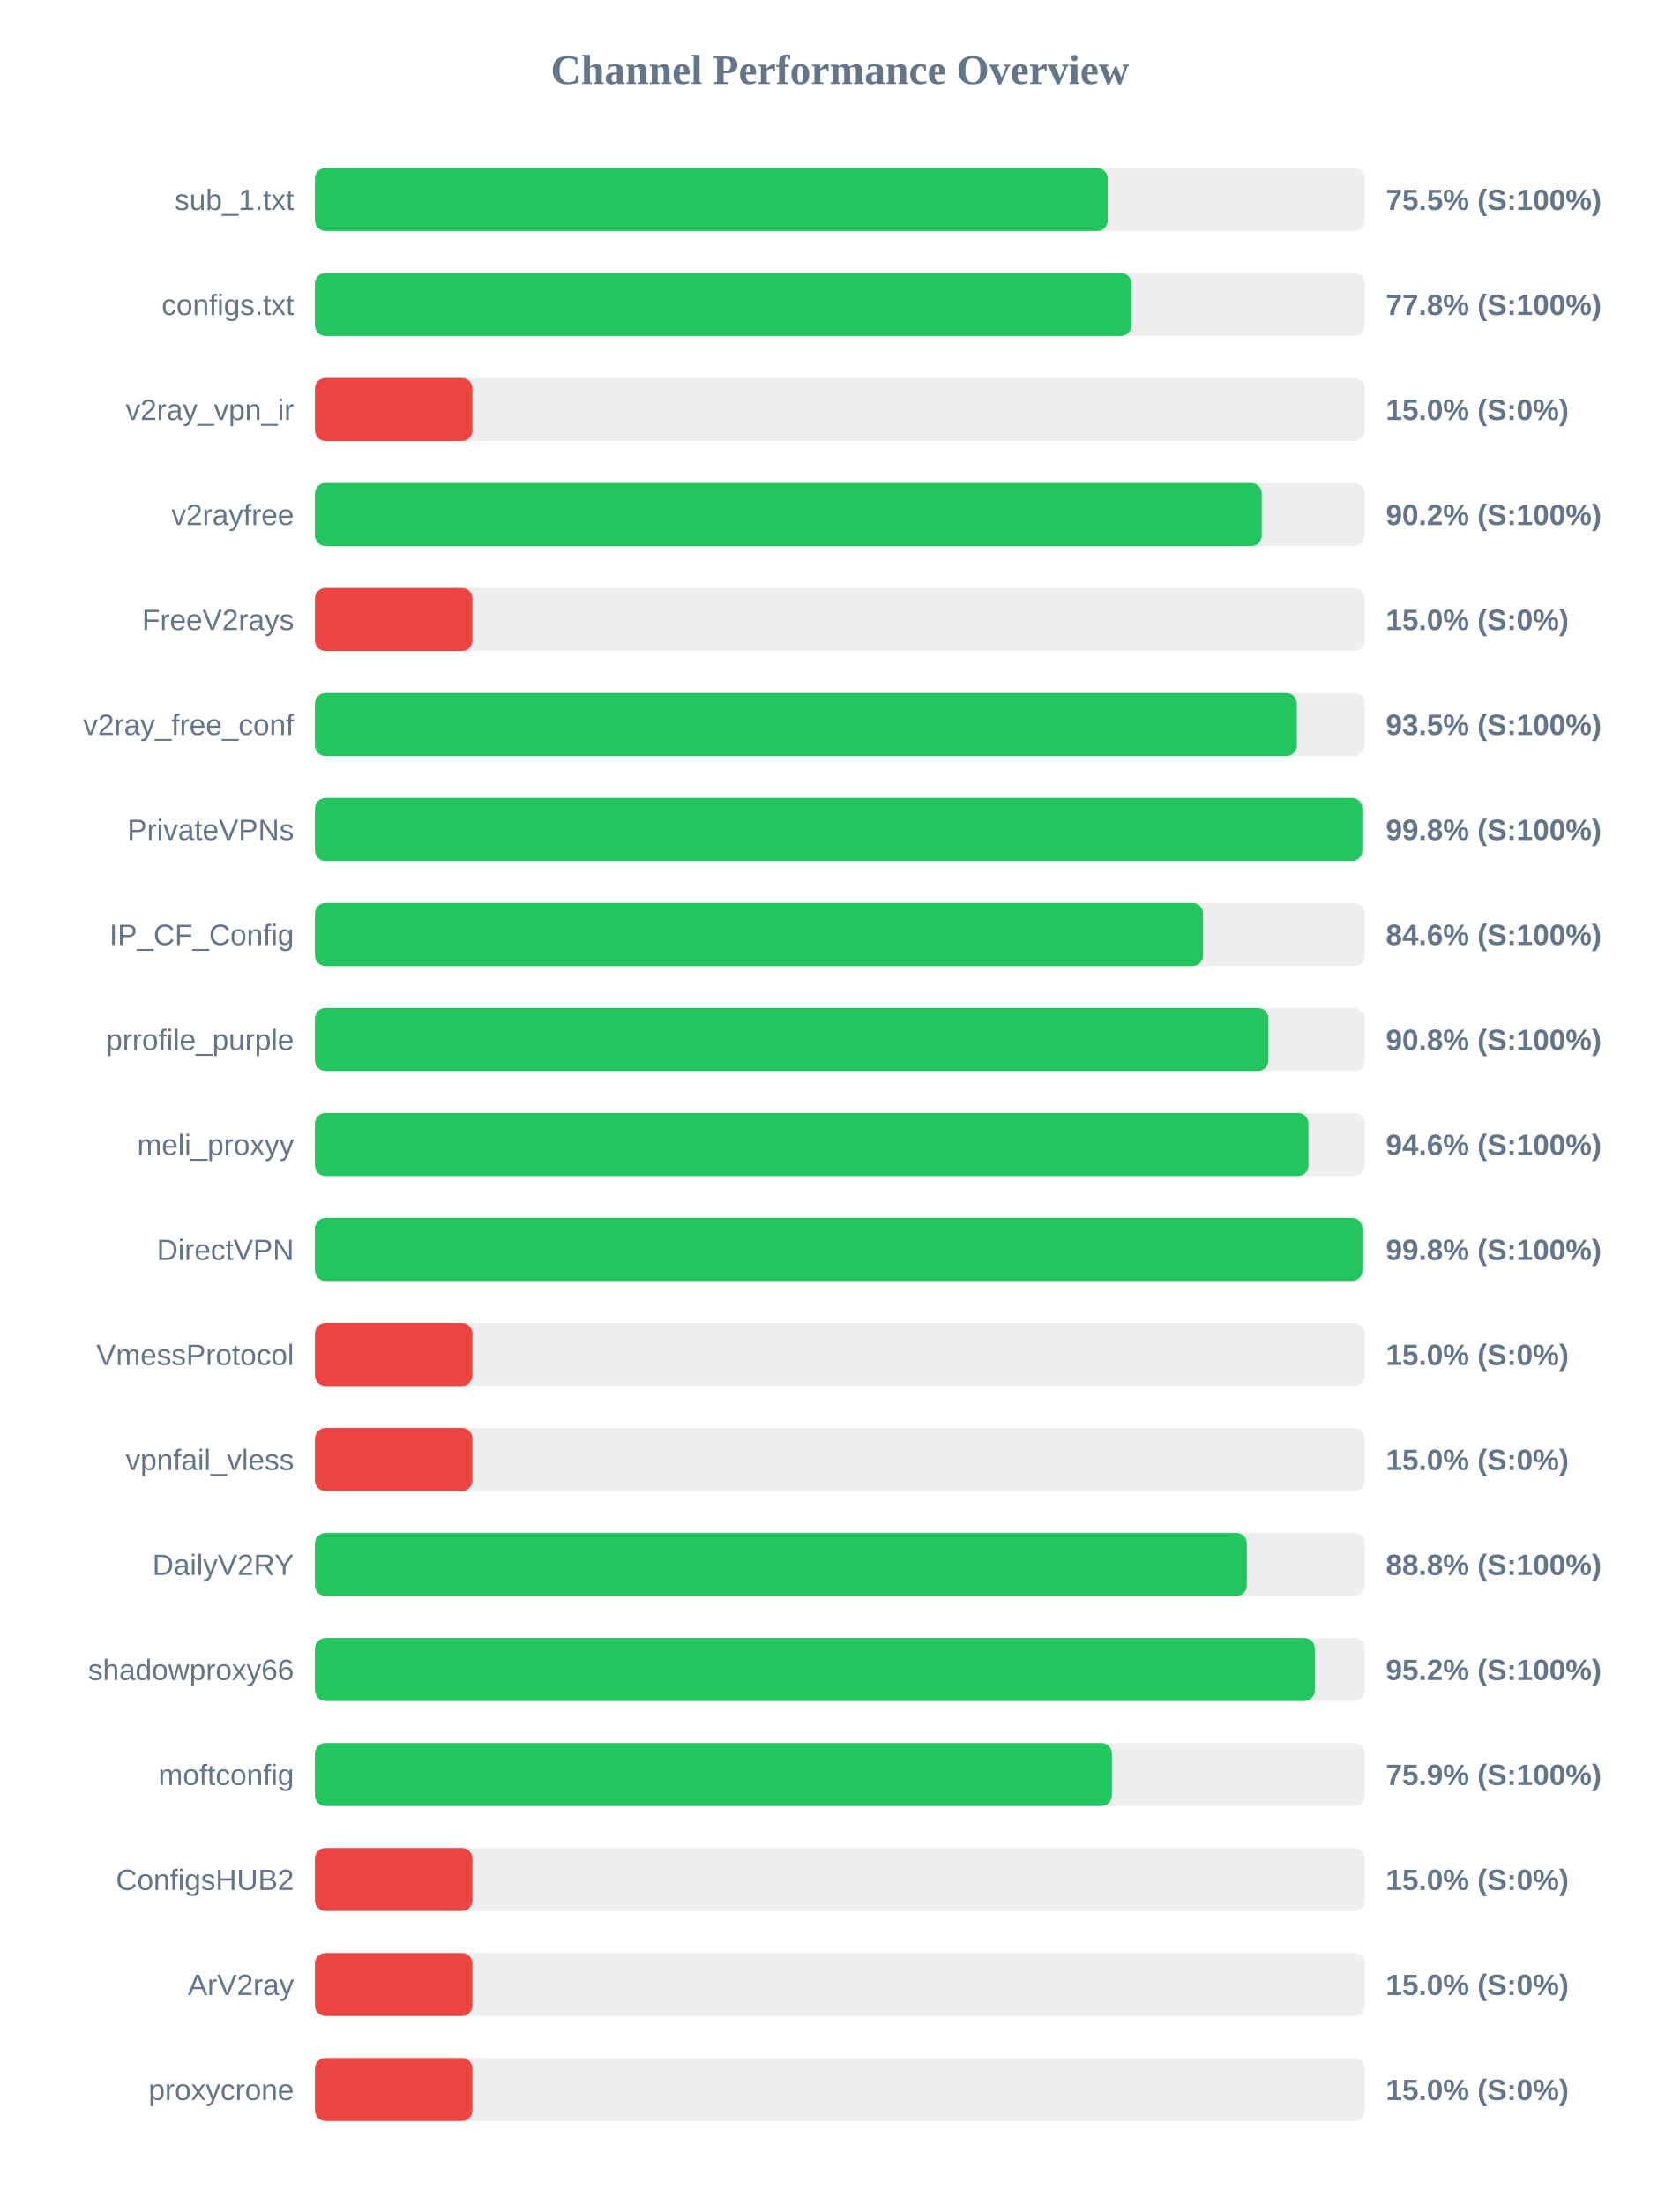
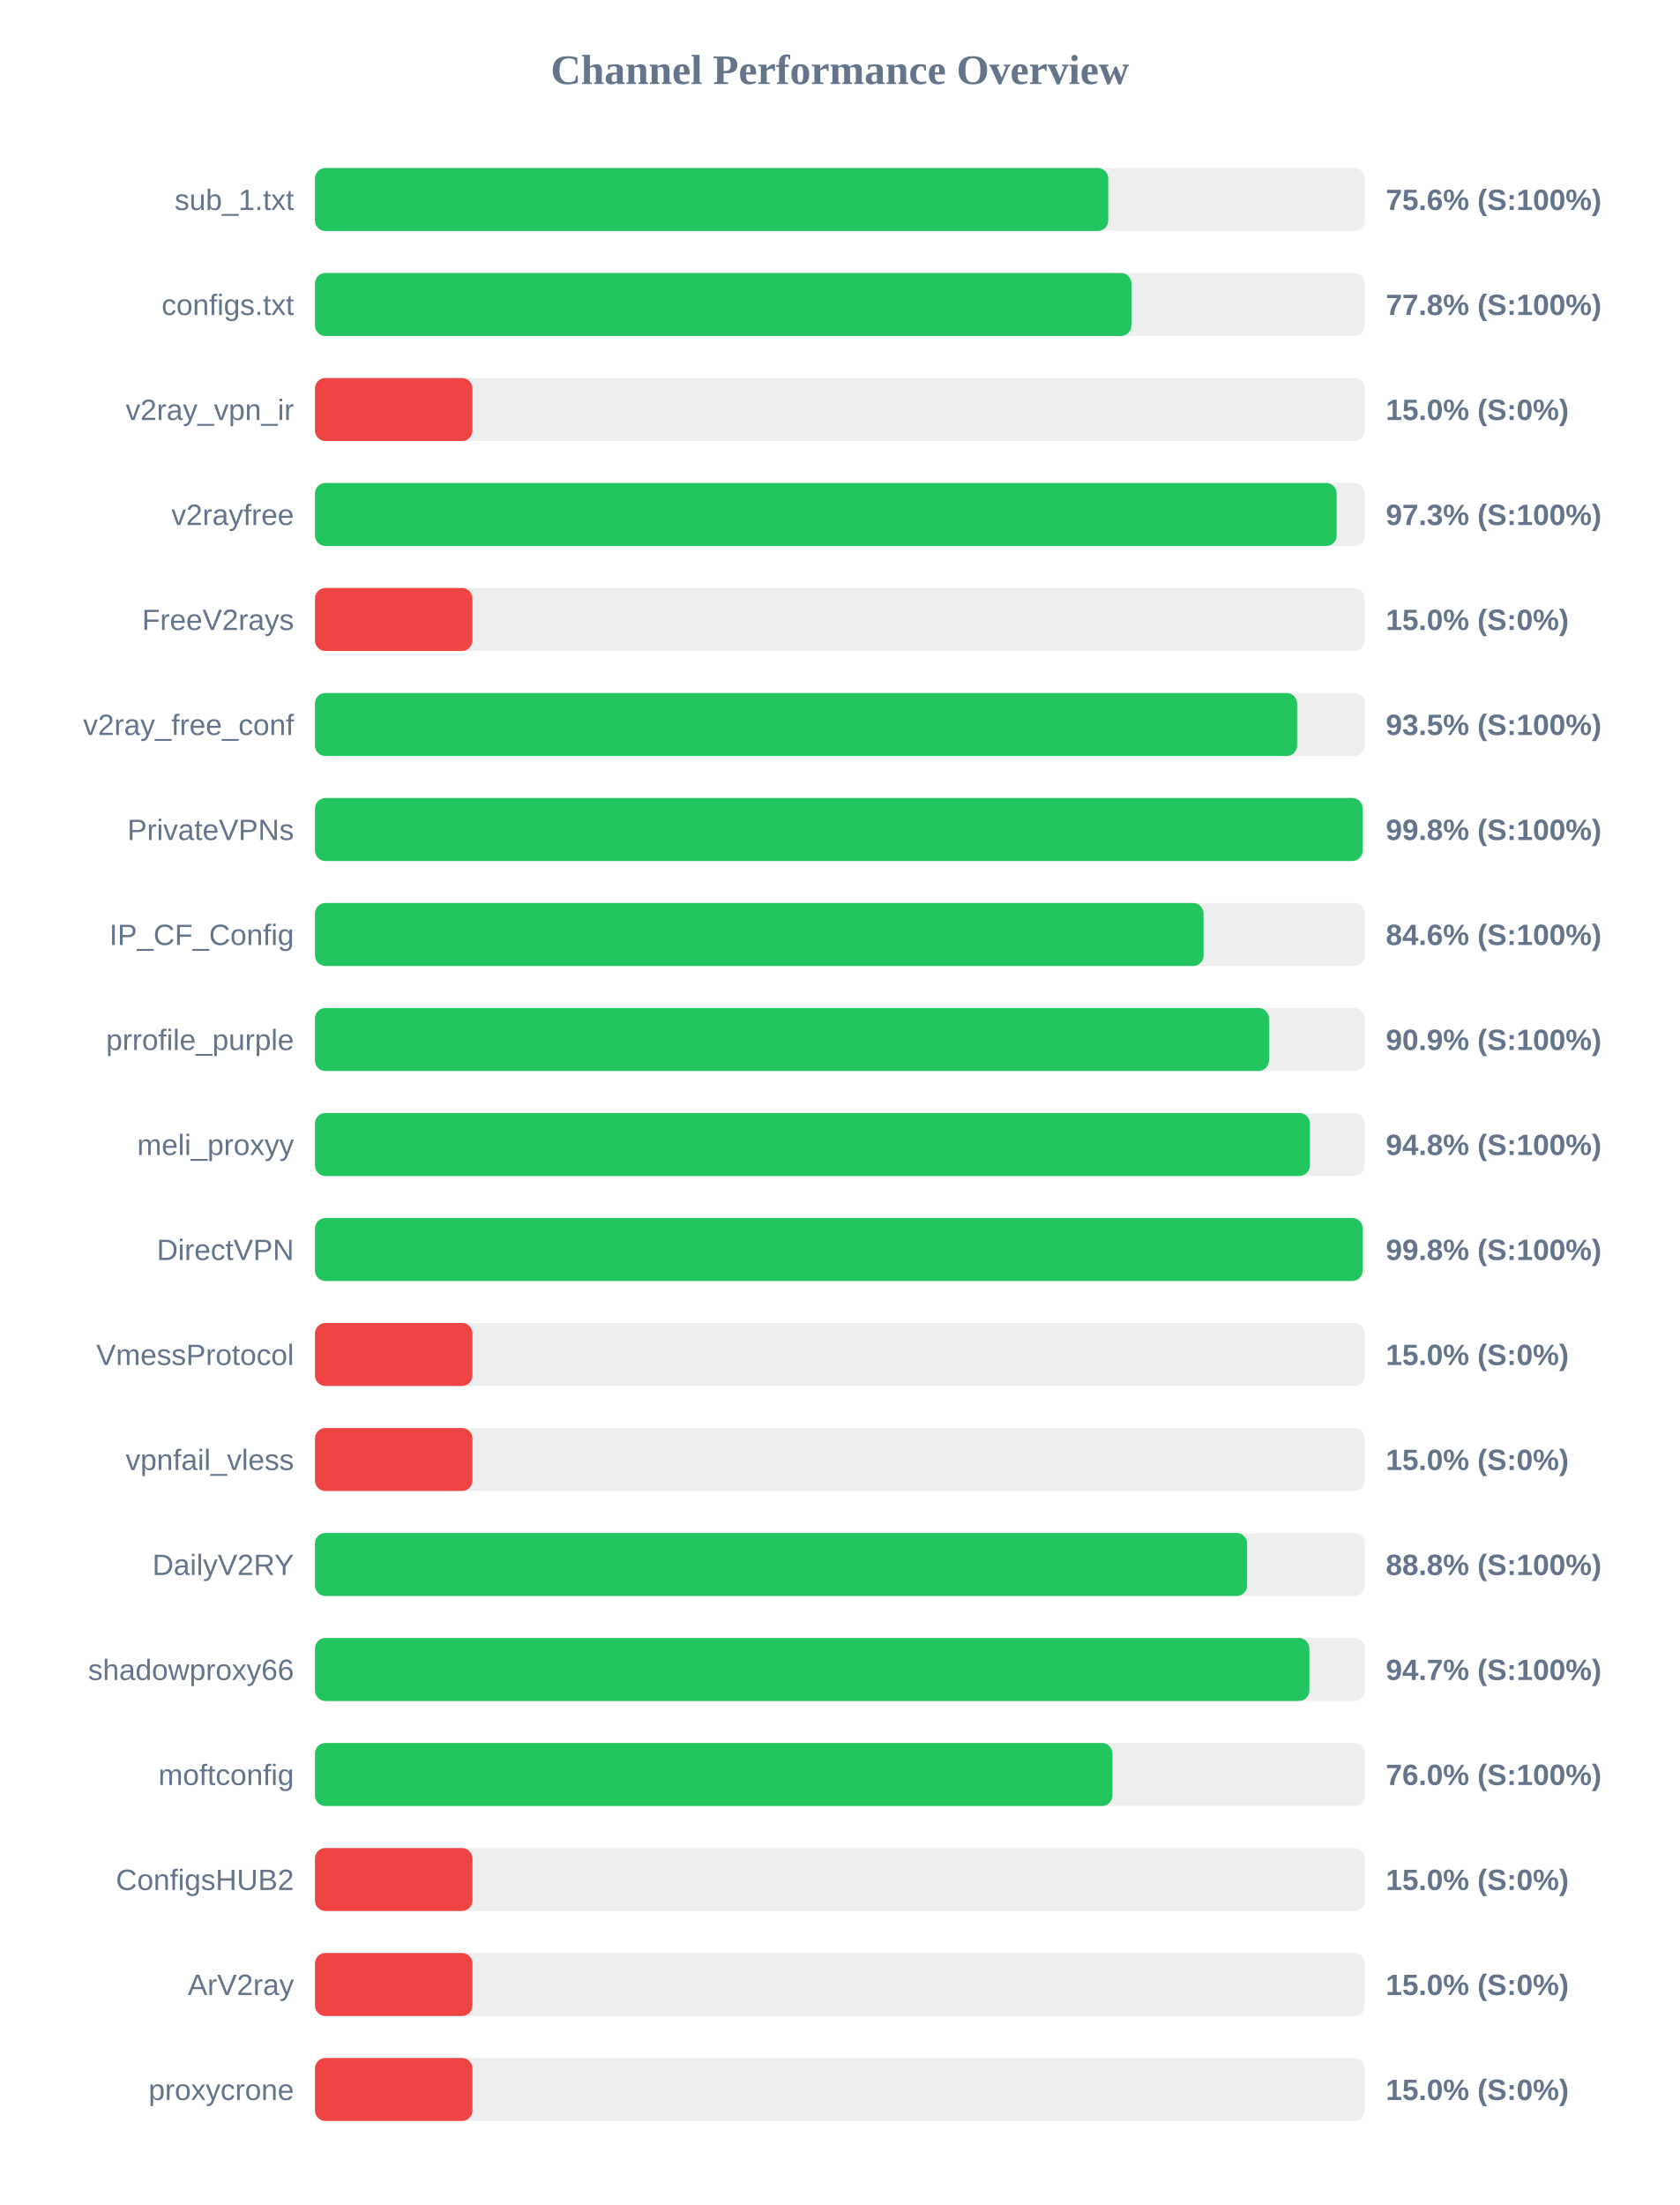
<svg xmlns="http://www.w3.org/2000/svg" width="800" height="1050" version="1.1">
  <style>
        .row { font: 14px Arial; fill: #64748b; }
        .score { font: bold 14px Arial; fill: #64748b; }
    </style>
  <text x="400" y="40" text-anchor="middle" font-size="20px" font-weight="bold" fill="#64748b">Channel Performance Overview</text>
  <rect x="150" y="80" width="500" height="30" fill="#eee" rx="5" />
-   <rect x="150" y="80" width="377.55" height="30" fill="#22c55e" rx="5" />
+   <rect x="150" y="80" width="377.8" height="30" fill="#22c55e" rx="5" />
  <text x="140" y="100" text-anchor="end" class="row">sub_1.txt</text>
-   <text x="660" y="100" text-anchor="start" class="score">75.5% (S:100%)</text>
+   <text x="660" y="100" text-anchor="start" class="score">75.6% (S:100%)</text>
  <rect x="150" y="130" width="500" height="30" fill="#eee" rx="5" />
  <rect x="150" y="130" width="388.85" height="30" fill="#22c55e" rx="5" />
  <text x="140" y="150" text-anchor="end" class="row">configs.txt</text>
  <text x="660" y="150" text-anchor="start" class="score">77.8% (S:100%)</text>
  <rect x="150" y="180" width="500" height="30" fill="#eee" rx="5" />
  <rect x="150" y="180" width="75.0" height="30" fill="#ef4444" rx="5" />
  <text x="140" y="200" text-anchor="end" class="row">v2ray_vpn_ir</text>
  <text x="660" y="200" text-anchor="start" class="score">15.0% (S:0%)</text>
  <rect x="150" y="230" width="500" height="30" fill="#eee" rx="5" />
-   <rect x="150" y="230" width="450.9" height="30" fill="#22c55e" rx="5" />
+   <rect x="150" y="230" width="486.6" height="30" fill="#22c55e" rx="5" />
  <text x="140" y="250" text-anchor="end" class="row">v2rayfree</text>
-   <text x="660" y="250" text-anchor="start" class="score">90.2% (S:100%)</text>
+   <text x="660" y="250" text-anchor="start" class="score">97.3% (S:100%)</text>
  <rect x="150" y="280" width="500" height="30" fill="#eee" rx="5" />
  <rect x="150" y="280" width="75.0" height="30" fill="#ef4444" rx="5" />
  <text x="140" y="300" text-anchor="end" class="row">FreeV2rays</text>
  <text x="660" y="300" text-anchor="start" class="score">15.0% (S:0%)</text>
  <rect x="150" y="330" width="500" height="30" fill="#eee" rx="5" />
-   <rect x="150" y="330" width="467.6" height="30" fill="#22c55e" rx="5" />
+   <rect x="150" y="330" width="467.75" height="30" fill="#22c55e" rx="5" />
  <text x="140" y="350" text-anchor="end" class="row">v2ray_free_conf</text>
  <text x="660" y="350" text-anchor="start" class="score">93.5% (S:100%)</text>
  <rect x="150" y="380" width="500" height="30" fill="#eee" rx="5" />
-   <rect x="150" y="380" width="498.8" height="30" fill="#22c55e" rx="5" />
+   <rect x="150" y="380" width="498.95" height="30" fill="#22c55e" rx="5" />
  <text x="140" y="400" text-anchor="end" class="row">PrivateVPNs</text>
  <text x="660" y="400" text-anchor="start" class="score">99.8% (S:100%)</text>
  <rect x="150" y="430" width="500" height="30" fill="#eee" rx="5" />
-   <rect x="150" y="430" width="422.95" height="30" fill="#22c55e" rx="5" />
+   <rect x="150" y="430" width="423.2" height="30" fill="#22c55e" rx="5" />
  <text x="140" y="450" text-anchor="end" class="row">IP_CF_Config</text>
  <text x="660" y="450" text-anchor="start" class="score">84.6% (S:100%)</text>
  <rect x="150" y="480" width="500" height="30" fill="#eee" rx="5" />
-   <rect x="150" y="480" width="454.1" height="30" fill="#22c55e" rx="5" />
+   <rect x="150" y="480" width="454.35" height="30" fill="#22c55e" rx="5" />
  <text x="140" y="500" text-anchor="end" class="row">prrofile_purple</text>
-   <text x="660" y="500" text-anchor="start" class="score">90.8% (S:100%)</text>
+   <text x="660" y="500" text-anchor="start" class="score">90.9% (S:100%)</text>
  <rect x="150" y="530" width="500" height="30" fill="#eee" rx="5" />
-   <rect x="150" y="530" width="473.15" height="30" fill="#22c55e" rx="5" />
+   <rect x="150" y="530" width="473.85" height="30" fill="#22c55e" rx="5" />
  <text x="140" y="550" text-anchor="end" class="row">meli_proxyy</text>
-   <text x="660" y="550" text-anchor="start" class="score">94.6% (S:100%)</text>
+   <text x="660" y="550" text-anchor="start" class="score">94.8% (S:100%)</text>
  <rect x="150" y="580" width="500" height="30" fill="#eee" rx="5" />
-   <rect x="150" y="580" width="498.85" height="30" fill="#22c55e" rx="5" />
+   <rect x="150" y="580" width="498.95" height="30" fill="#22c55e" rx="5" />
  <text x="140" y="600" text-anchor="end" class="row">DirectVPN</text>
  <text x="660" y="600" text-anchor="start" class="score">99.8% (S:100%)</text>
  <rect x="150" y="630" width="500" height="30" fill="#eee" rx="5" />
  <rect x="150" y="630" width="75.0" height="30" fill="#ef4444" rx="5" />
  <text x="140" y="650" text-anchor="end" class="row">VmessProtocol</text>
  <text x="660" y="650" text-anchor="start" class="score">15.0% (S:0%)</text>
  <rect x="150" y="680" width="500" height="30" fill="#eee" rx="5" />
  <rect x="150" y="680" width="75.0" height="30" fill="#ef4444" rx="5" />
  <text x="140" y="700" text-anchor="end" class="row">vpnfail_vless</text>
  <text x="660" y="700" text-anchor="start" class="score">15.0% (S:0%)</text>
  <rect x="150" y="730" width="500" height="30" fill="#eee" rx="5" />
-   <rect x="150" y="730" width="443.8" height="30" fill="#22c55e" rx="5" />
+   <rect x="150" y="730" width="443.95" height="30" fill="#22c55e" rx="5" />
  <text x="140" y="750" text-anchor="end" class="row">DailyV2RY</text>
  <text x="660" y="750" text-anchor="start" class="score">88.8% (S:100%)</text>
  <rect x="150" y="780" width="500" height="30" fill="#eee" rx="5" />
-   <rect x="150" y="780" width="476.2" height="30" fill="#22c55e" rx="5" />
+   <rect x="150" y="780" width="473.6" height="30" fill="#22c55e" rx="5" />
  <text x="140" y="800" text-anchor="end" class="row">shadowproxy66</text>
-   <text x="660" y="800" text-anchor="start" class="score">95.2% (S:100%)</text>
+   <text x="660" y="800" text-anchor="start" class="score">94.7% (S:100%)</text>
  <rect x="150" y="830" width="500" height="30" fill="#eee" rx="5" />
-   <rect x="150" y="830" width="379.55" height="30" fill="#22c55e" rx="5" />
+   <rect x="150" y="830" width="379.8" height="30" fill="#22c55e" rx="5" />
  <text x="140" y="850" text-anchor="end" class="row">moftconfig</text>
-   <text x="660" y="850" text-anchor="start" class="score">75.9% (S:100%)</text>
+   <text x="660" y="850" text-anchor="start" class="score">76.0% (S:100%)</text>
  <rect x="150" y="880" width="500" height="30" fill="#eee" rx="5" />
  <rect x="150" y="880" width="75.0" height="30" fill="#ef4444" rx="5" />
  <text x="140" y="900" text-anchor="end" class="row">ConfigsHUB2</text>
  <text x="660" y="900" text-anchor="start" class="score">15.0% (S:0%)</text>
  <rect x="150" y="930" width="500" height="30" fill="#eee" rx="5" />
  <rect x="150" y="930" width="75.0" height="30" fill="#ef4444" rx="5" />
  <text x="140" y="950" text-anchor="end" class="row">ArV2ray</text>
  <text x="660" y="950" text-anchor="start" class="score">15.0% (S:0%)</text>
  <rect x="150" y="980" width="500" height="30" fill="#eee" rx="5" />
  <rect x="150" y="980" width="75.0" height="30" fill="#ef4444" rx="5" />
  <text x="140" y="1000" text-anchor="end" class="row">proxycrone</text>
  <text x="660" y="1000" text-anchor="start" class="score">15.0% (S:0%)</text>
</svg>
